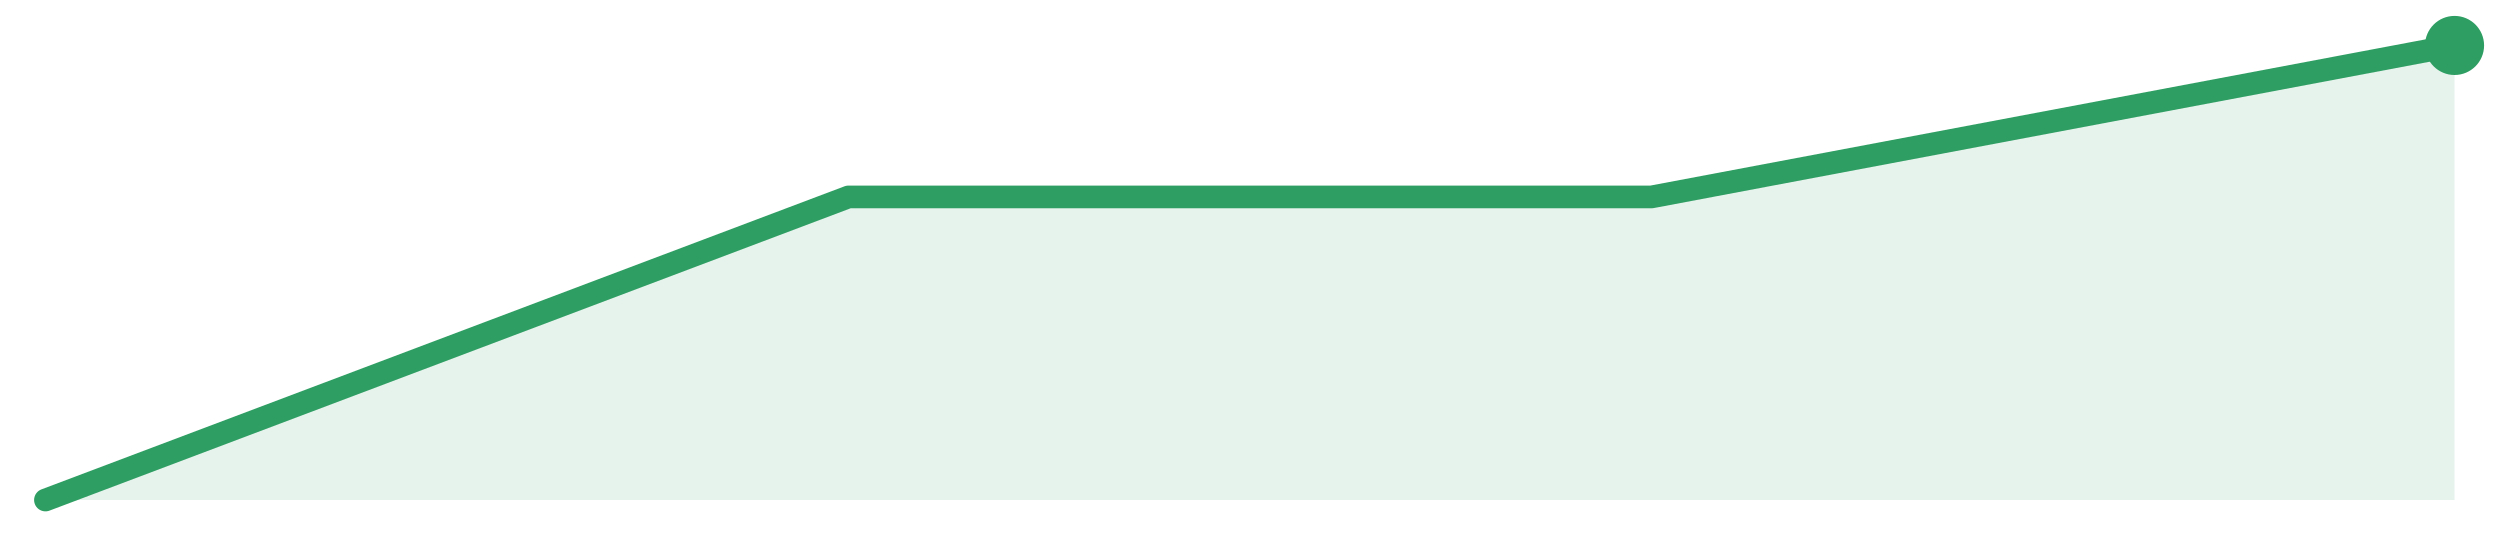
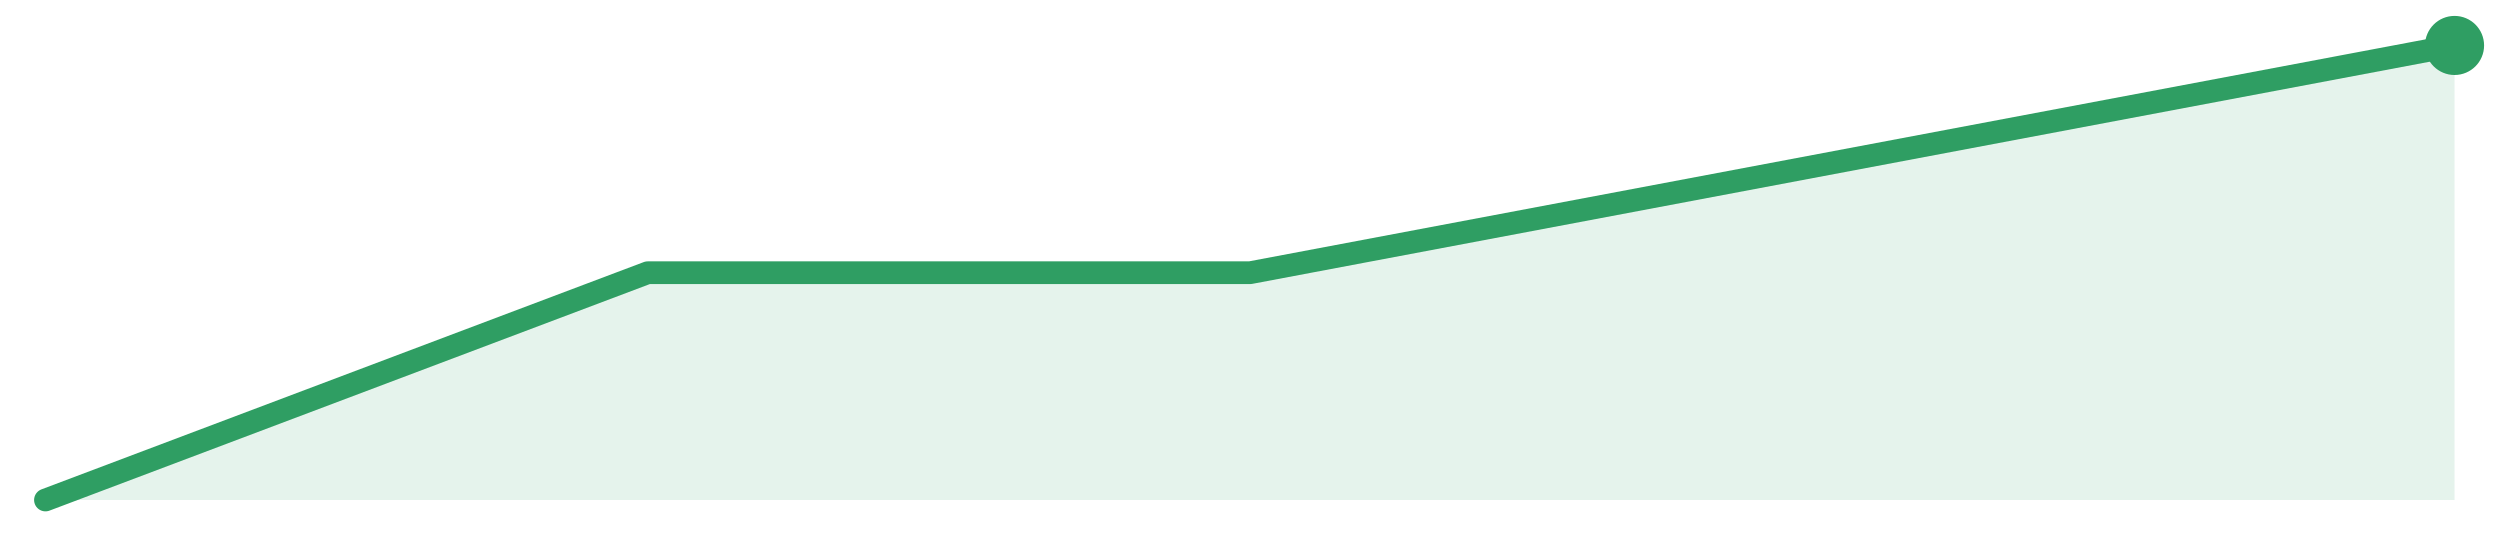
<svg xmlns="http://www.w3.org/2000/svg" width="220" height="48" viewBox="0 0 220 48" role="img" aria-label="trend">
-   <path d="M4.0,44.0 L4.0,44.0 L74.67,17.33 L145.33,17.33 L216.0,4.0 L216.0,44.0 Z" fill="#2f9e631f" />
-   <path d="M4.0,44.0 L74.67,17.33 L145.33,17.33 L216.0,4.0" fill="none" stroke="#2f9e63" stroke-width="2" stroke-linejoin="round" stroke-linecap="round" />
+   <path d="M4.0,44.0 L4.0,44.0 L57.0,24.0 L110.0,24.0 L163.0,14.0 L216.0,4.0 L216.0,44.0 Z" fill="#2f9e631f" />
+   <path d="M4.0,44.0 L57.0,24.0 L110.0,24.0 L163.0,14.0 L216.0,4.0" fill="none" stroke="#2f9e63" stroke-width="2" stroke-linejoin="round" stroke-linecap="round" />
  <circle cx="216.0" cy="4.0" r="2.6" fill="#2f9e63" />
</svg>
